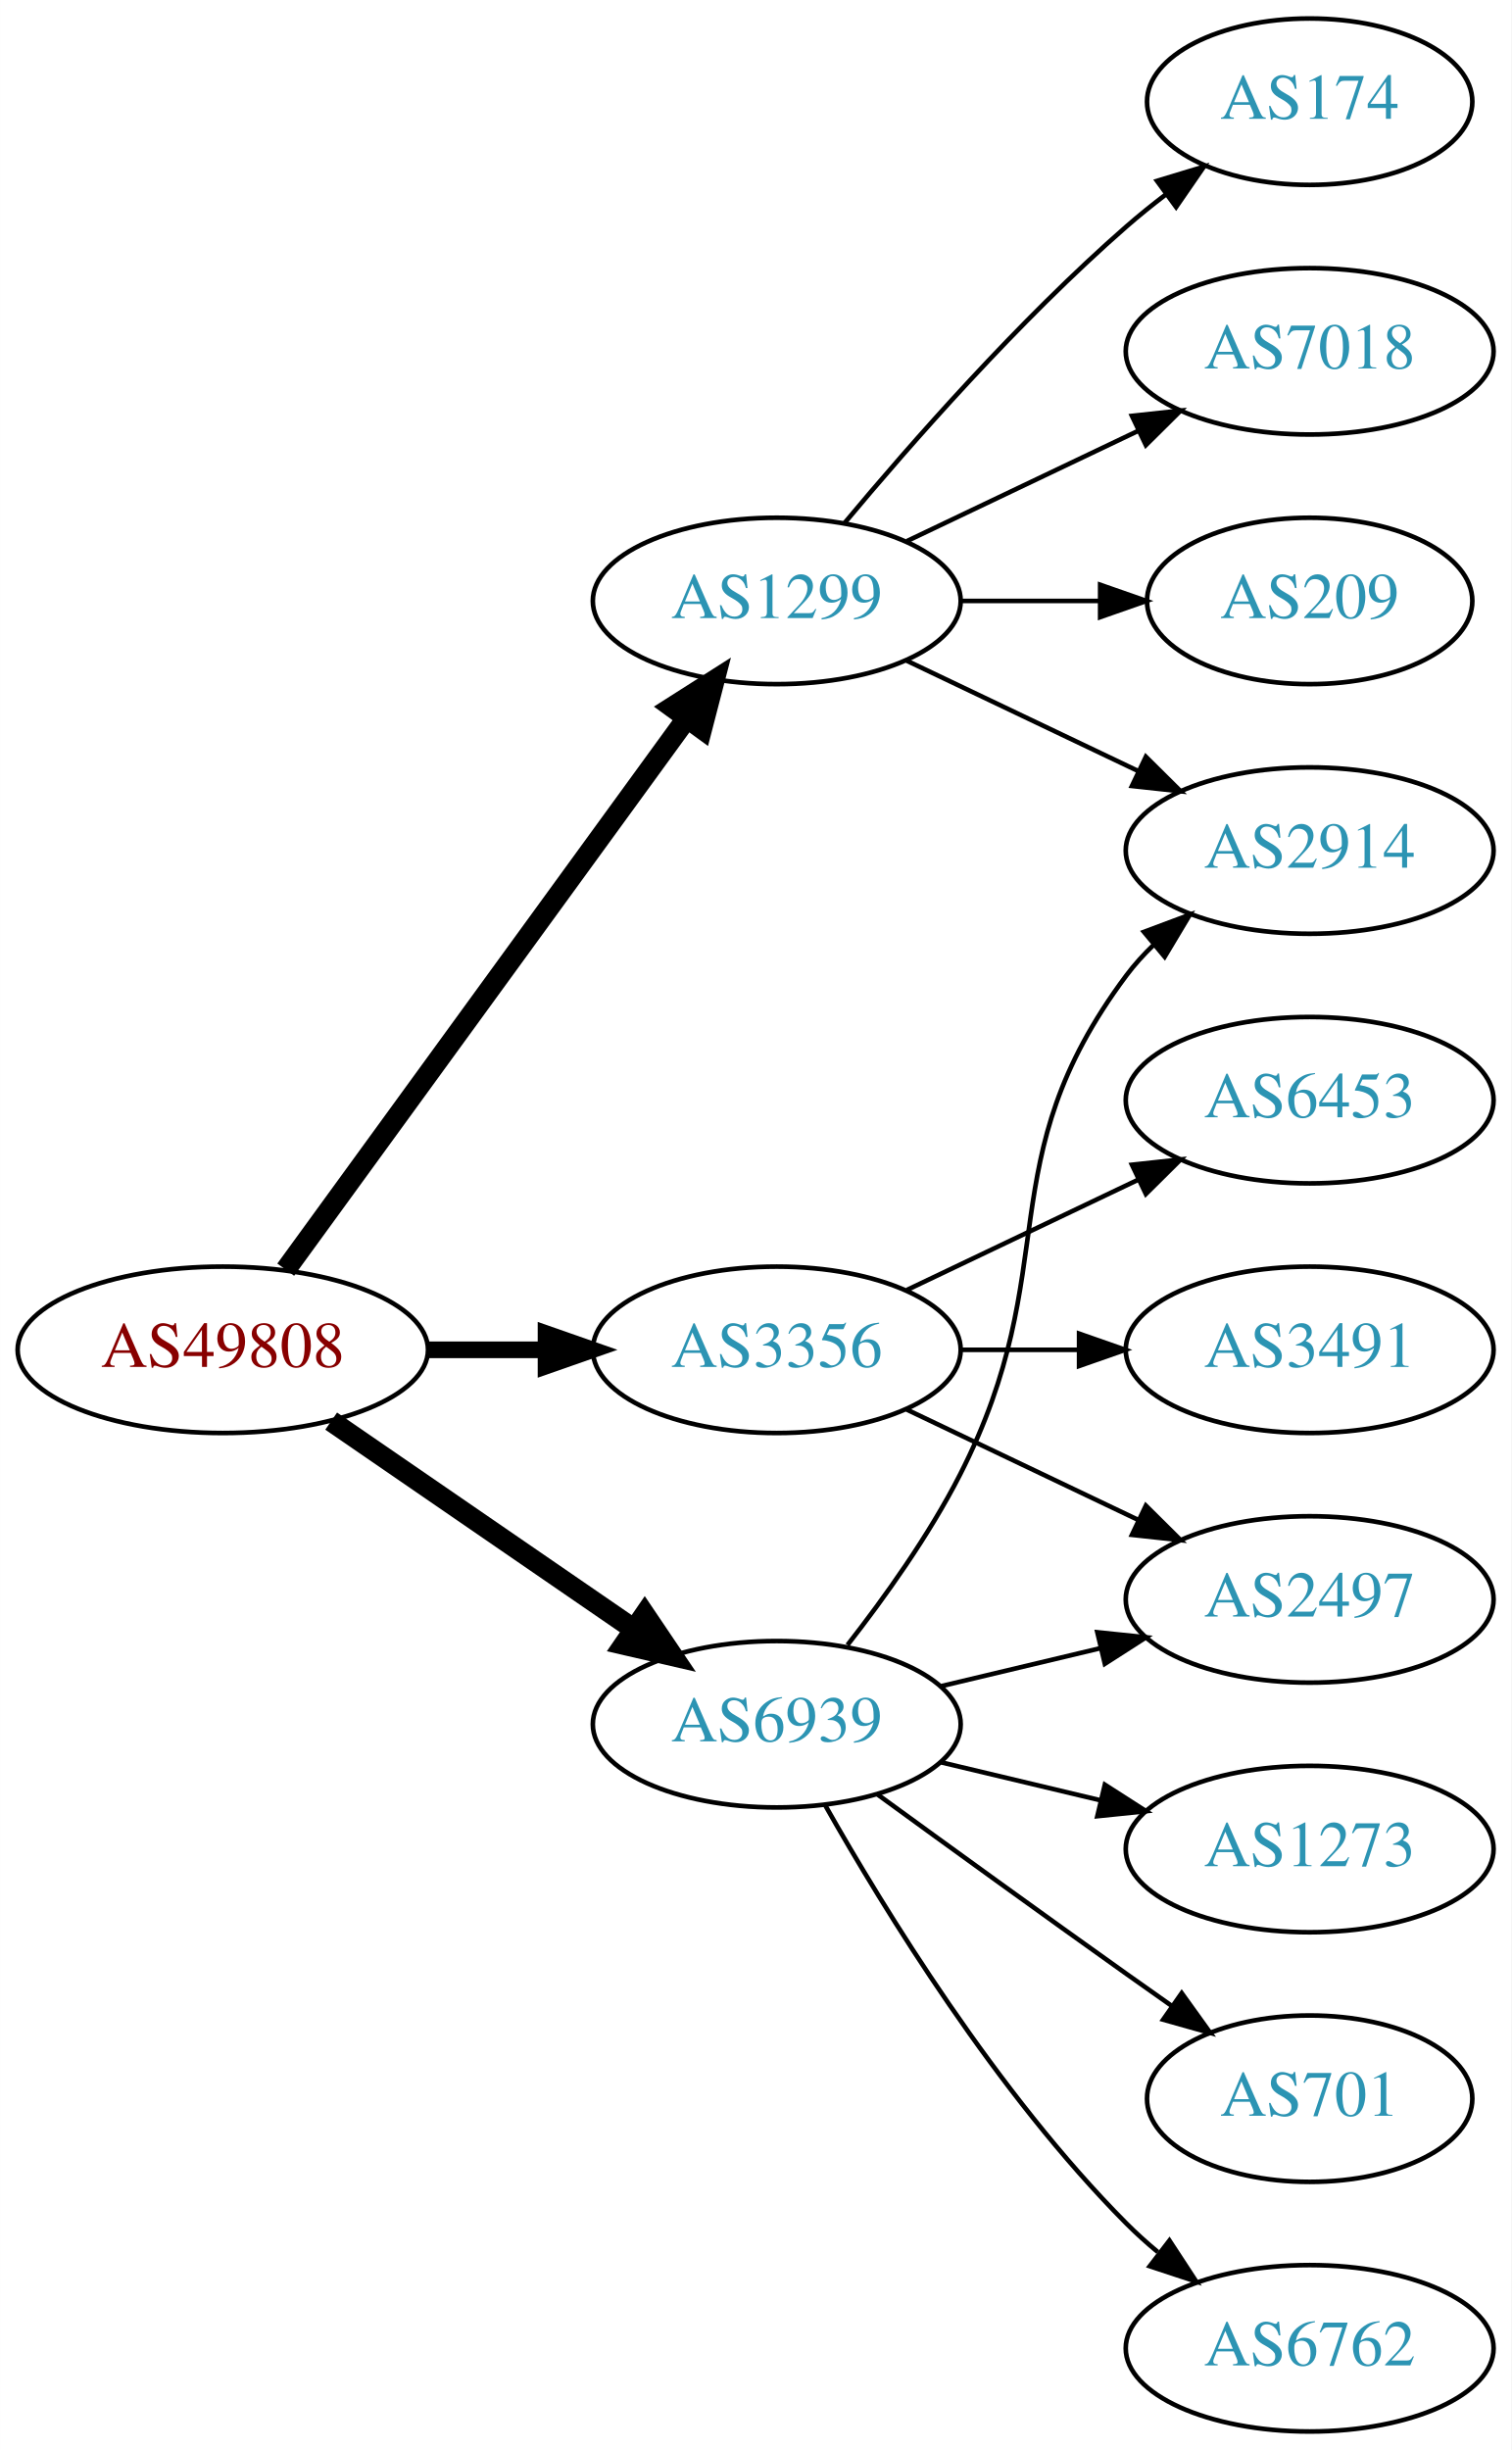
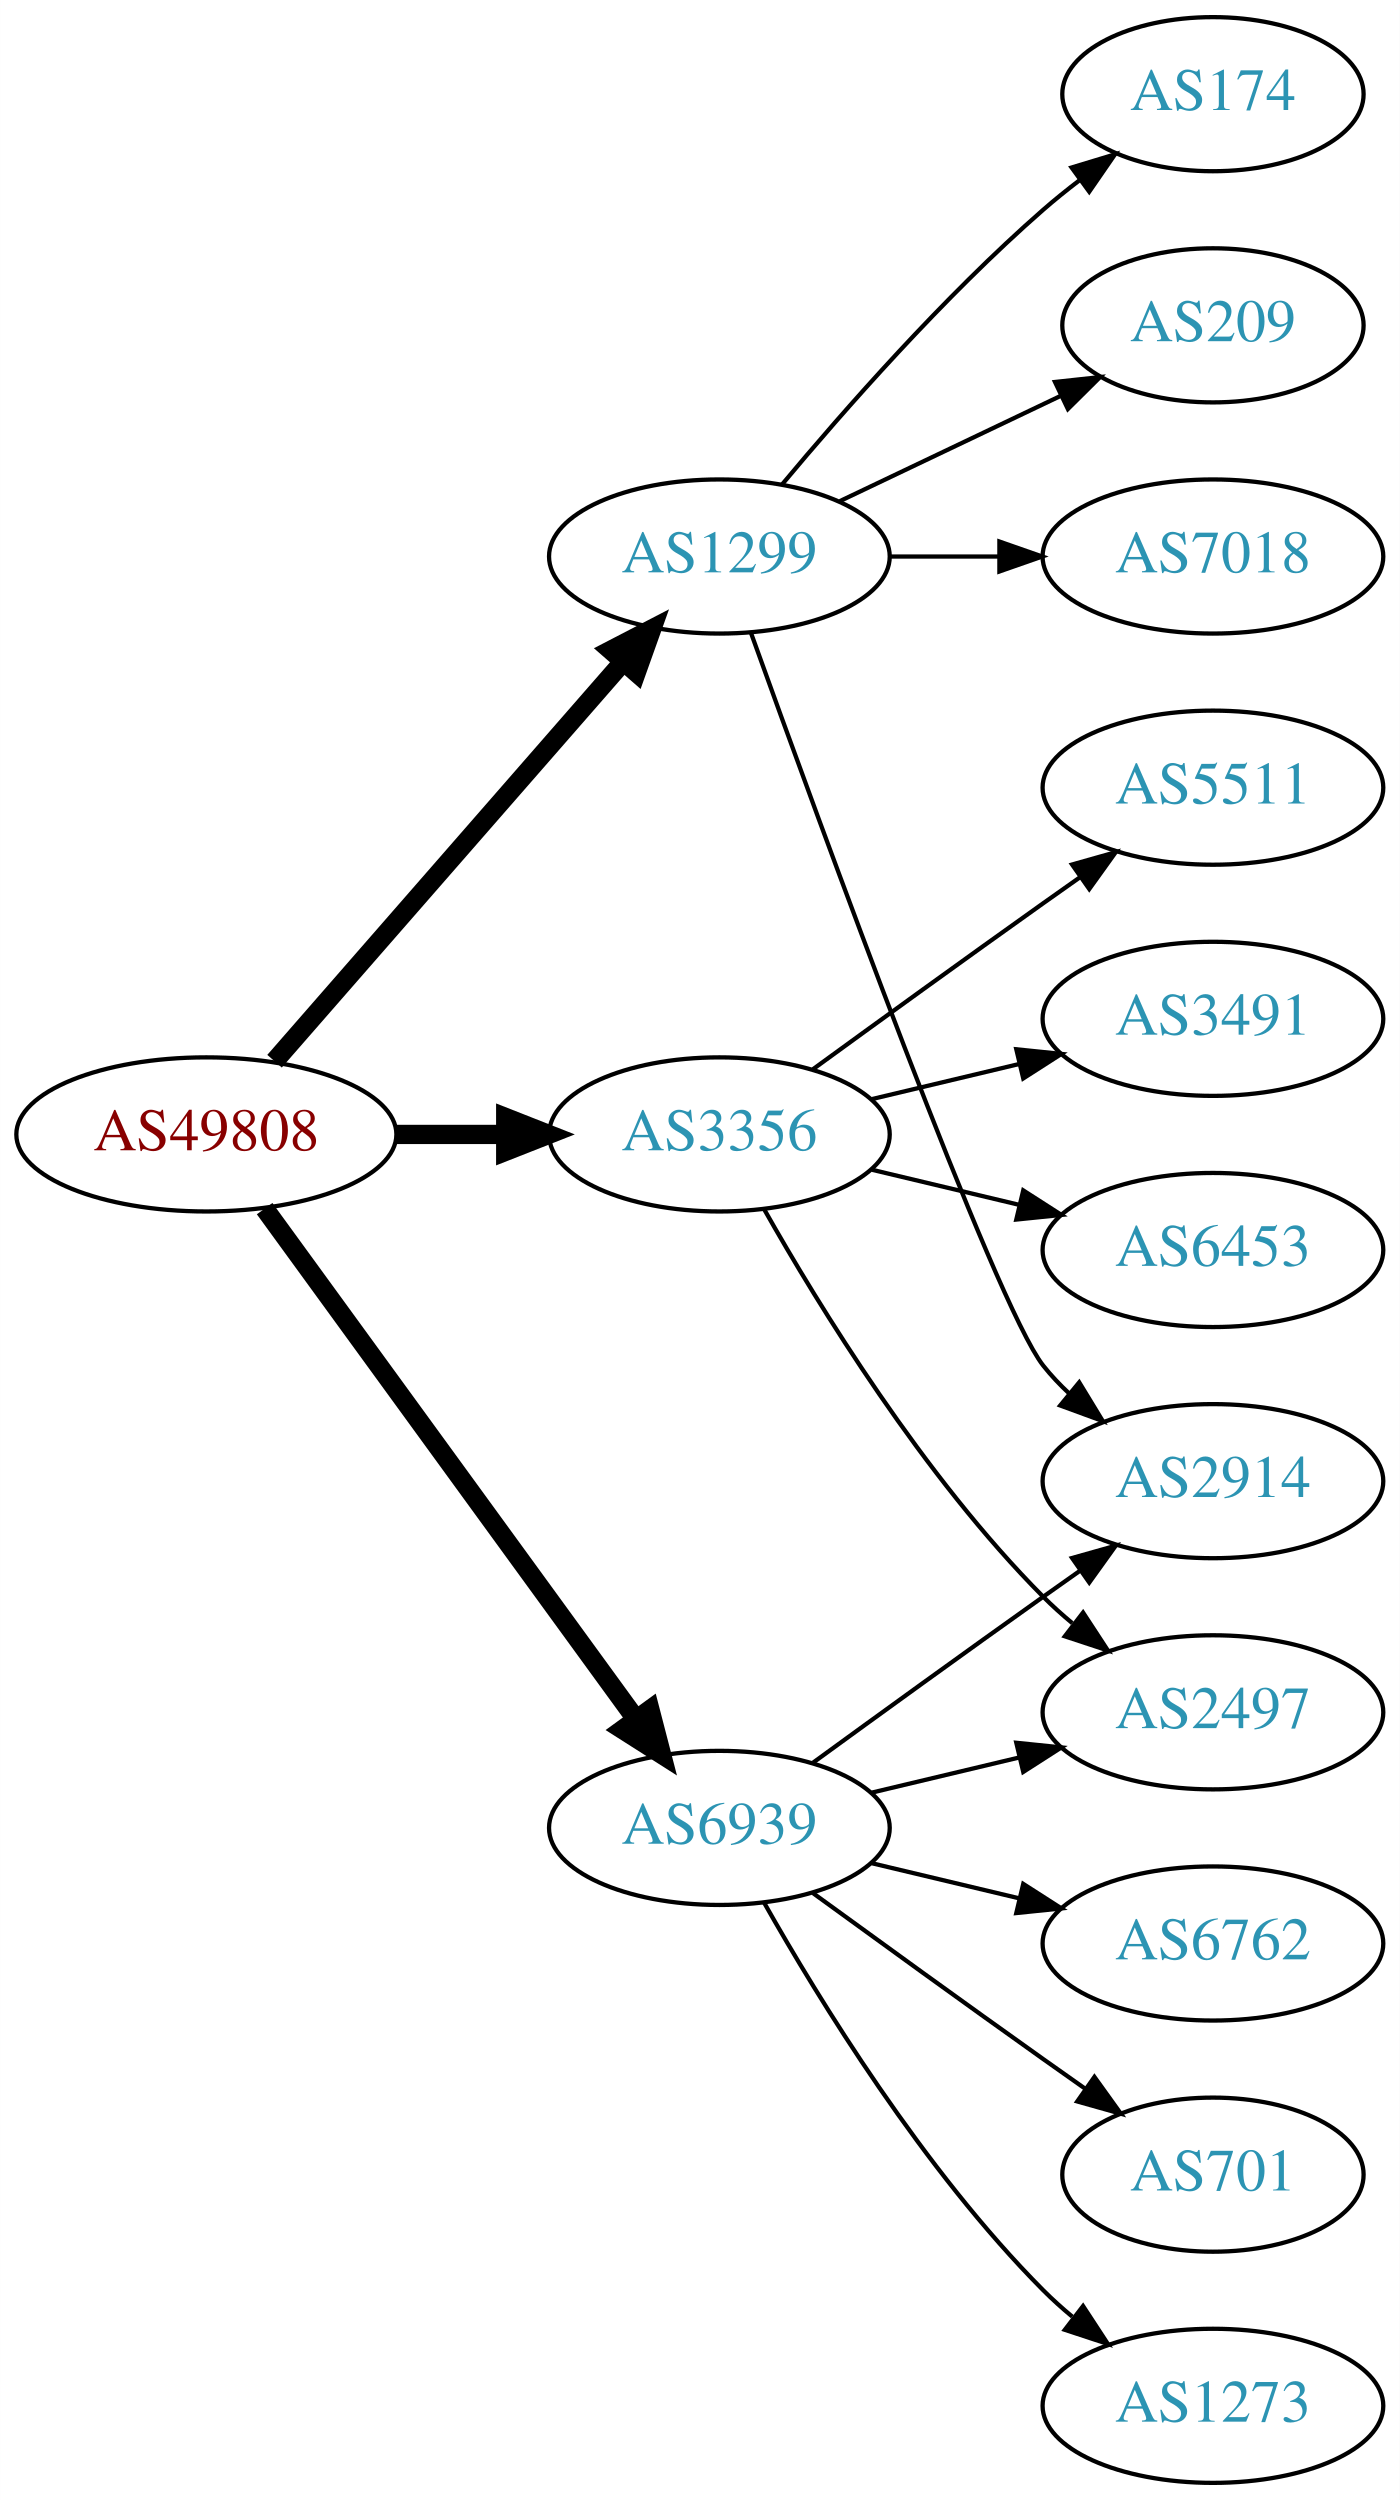
- <svg xmlns="http://www.w3.org/2000/svg" xmlns:xlink="http://www.w3.org/1999/xlink" width="327pt" height="530pt" viewBox="0.00 0.00 326.98 530.00">
-   <g id="graph0" class="graph" transform="scale(1 1) rotate(0) translate(4 526)">
-     <polygon fill="white" stroke="none" points="-4,4 -4,-526 322.978,-526 322.978,4 -4,4" />
+ <svg xmlns="http://www.w3.org/2000/svg" xmlns:xlink="http://www.w3.org/1999/xlink" width="327pt" height="584pt" viewBox="0.00 0.00 326.98 584.00">
+   <g id="graph0" class="graph" transform="scale(1 1) rotate(0) translate(4 580)">
+     <polygon fill="white" stroke="none" points="-4,4 -4,-580 322.978,-580 322.978,4 -4,4" />
    <g id="node1" class="node">
      <g id="a_node1">
        <a xlink:href="/asn/49808" xlink:title="AS49808 ~ POWERSPEED-AS [AT]">
-           <ellipse fill="#ffffff" stroke="black" cx="44.196" cy="-234" rx="44.393" ry="18" />
-           <text text-anchor="middle" x="44.196" y="-230.3" font-family="Times,serif" font-size="14.00" fill="#880000">AS49808</text>
+           <ellipse fill="#ffffff" stroke="black" cx="44.196" cy="-315" rx="44.393" ry="18" />
+           <text text-anchor="middle" x="44.196" y="-311.3" font-family="Times,serif" font-size="14.00" fill="#880000">AS49808</text>
        </a>
      </g>
    </g>
    <g id="node2" class="node">
      <g id="a_node2">
        <a xlink:href="/asn/1299" xlink:title="AS1299 ~ Telia Carrier [EU]">
-           <ellipse fill="#ffffff" stroke="black" cx="164.039" cy="-396" rx="39.794" ry="18" />
-           <text text-anchor="middle" x="164.039" y="-392.3" font-family="Times,serif" font-size="14.00" fill="#2c94b3">AS1299</text>
+           <ellipse fill="#ffffff" stroke="black" cx="164.039" cy="-450" rx="39.794" ry="18" />
+           <text text-anchor="middle" x="164.039" y="-446.3" font-family="Times,serif" font-size="14.00" fill="#2c94b3">AS1299</text>
        </a>
      </g>
    </g>
    <g id="edge1" class="edge">
-       <path fill="none" stroke="black" stroke-width="4.5" d="M57.807,-251.337C78.628,-279.96 120.29,-337.233 144.479,-370.486" />
-       <polygon fill="black" stroke="black" stroke-width="4.5" points="141.451,-373.017 150.518,-378.788 147.82,-368.385 141.451,-373.017" />
+       <path fill="none" stroke="black" stroke-width="4.5" d="M60.121,-332.098C80.663,-355.631 117.782,-398.155 141.379,-425.187" />
+       <polygon fill="black" stroke="black" stroke-width="4.5" points="138.692,-428.097 148.235,-433.041 144.625,-422.918 138.692,-428.097" />
    </g>
    <g id="node3" class="node">
      <g id="a_node3">
        <a xlink:href="/asn/3356" xlink:title="AS3356 ~ Level 3 Parent, LLC [US]">
-           <ellipse fill="#ffffff" stroke="black" cx="164.039" cy="-234" rx="39.794" ry="18" />
-           <text text-anchor="middle" x="164.039" y="-230.3" font-family="Times,serif" font-size="14.00" fill="#2c94b3">AS3356</text>
+           <ellipse fill="#ffffff" stroke="black" cx="164.039" cy="-315" rx="39.794" ry="18" />
+           <text text-anchor="middle" x="164.039" y="-311.3" font-family="Times,serif" font-size="14.00" fill="#2c94b3">AS3356</text>
        </a>
      </g>
    </g>
    <g id="edge2" class="edge">
-       <path fill="none" stroke="black" stroke-width="3.6" d="M88.407,-234C96.72,-234 105.482,-234 113.965,-234" />
-       <polygon fill="black" stroke="black" stroke-width="3.6" points="114.123,-237.5 124.123,-234 114.123,-230.5 114.123,-237.5" />
+       <path fill="none" stroke="black" stroke-width="4.5" d="M88.407,-315C96.72,-315 105.482,-315 113.965,-315" />
+       <polygon fill="black" stroke="black" stroke-width="4.5" points="114.123,-318.938 124.123,-315 114.123,-311.063 114.123,-318.938" />
    </g>
    <g id="node4" class="node">
      <g id="a_node4">
        <a xlink:href="/asn/6939" xlink:title="AS6939 ~ Hurricane Electric LLC [US]">
          <ellipse fill="#ffffff" stroke="black" cx="164.039" cy="-153" rx="39.794" ry="18" />
          <text text-anchor="middle" x="164.039" y="-149.3" font-family="Times,serif" font-size="14.00" fill="#2c94b3">AS6939</text>
        </a>
      </g>
    </g>
    <g id="edge3" class="edge">
-       <path fill="none" stroke="black" stroke-width="4.5" d="M67.639,-218.574C86.22,-205.802 112.781,-187.545 133.161,-173.537" />
-       <polygon fill="black" stroke="black" stroke-width="4.5" points="135.464,-176.731 141.475,-167.822 131.003,-170.242 135.464,-176.731" />
+       <path fill="none" stroke="black" stroke-width="4.5" d="M57.807,-297.663C78.628,-269.04 120.29,-211.767 144.479,-178.514" />
+       <polygon fill="black" stroke="black" stroke-width="4.5" points="147.82,-180.615 150.518,-170.212 141.451,-175.983 147.82,-180.615" />
    </g>
    <g id="node5" class="node">
      <g id="a_node5">
        <a xlink:href="/asn/174" xlink:title="AS174 ~ Cogent Communications [US]">
-           <ellipse fill="#ffffff" stroke="black" cx="279.332" cy="-504" rx="35.194" ry="18" />
-           <text text-anchor="middle" x="279.332" y="-500.3" font-family="Times,serif" font-size="14.00" fill="#2c94b3">AS174</text>
+           <ellipse fill="#ffffff" stroke="black" cx="279.332" cy="-558" rx="35.194" ry="18" />
+           <text text-anchor="middle" x="279.332" y="-554.3" font-family="Times,serif" font-size="14.00" fill="#2c94b3">AS174</text>
        </a>
      </g>
    </g>
    <g id="edge4" class="edge">
-       <path fill="none" stroke="black" d="M178.669,-412.817C192.951,-429.929 216.498,-456.745 239.685,-477 242.355,-479.332 245.228,-481.648 248.158,-483.886" />
-       <polygon fill="black" stroke="black" points="246.309,-486.87 256.449,-489.939 250.436,-481.216 246.309,-486.87" />
+       <path fill="none" stroke="black" d="M178.669,-466.817C192.951,-483.929 216.498,-510.745 239.685,-531 242.355,-533.332 245.228,-535.648 248.158,-537.886" />
+       <polygon fill="black" stroke="black" points="246.309,-540.87 256.449,-543.939 250.436,-535.216 246.309,-540.87" />
    </g>
    <g id="node6" class="node">
      <g id="a_node6">
+         <a xlink:href="/asn/209" xlink:title="AS209 ~ CenturyLink Communications, LLC [US]">
+           <ellipse fill="#ffffff" stroke="black" cx="279.332" cy="-504" rx="35.194" ry="18" />
+           <text text-anchor="middle" x="279.332" y="-500.3" font-family="Times,serif" font-size="14.00" fill="#2c94b3">AS209</text>
+         </a>
+       </g>
+     </g>
+     <g id="edge5" class="edge">
+       <path fill="none" stroke="black" d="M192.175,-462.934C207.607,-470.29 227.092,-479.577 243.628,-487.459" />
+       <polygon fill="black" stroke="black" points="242.436,-490.768 252.969,-491.911 245.448,-484.449 242.436,-490.768" />
+     </g>
+     <g id="node7" class="node">
+       <g id="a_node7">
        <a xlink:href="/asn/7018" xlink:title="AS7018 ~ AT&amp;T Services, Inc. [US]">
          <ellipse fill="#ffffff" stroke="black" cx="279.332" cy="-450" rx="39.794" ry="18" />
          <text text-anchor="middle" x="279.332" y="-446.3" font-family="Times,serif" font-size="14.00" fill="#2c94b3">AS7018</text>
        </a>
      </g>
    </g>
-     <g id="edge5" class="edge">
-       <path fill="none" stroke="black" d="M192.175,-408.934C207.169,-416.081 225.99,-425.052 242.213,-432.785" />
-       <polygon fill="black" stroke="black" points="240.884,-436.028 251.417,-437.171 243.895,-429.709 240.884,-436.028" />
-     </g>
-     <g id="node7" class="node">
-       <g id="a_node7">
-         <a xlink:href="/asn/209" xlink:title="AS209 ~ CenturyLink Communications, LLC [US]">
-           <ellipse fill="#ffffff" stroke="black" cx="279.332" cy="-396" rx="35.194" ry="18" />
-           <text text-anchor="middle" x="279.332" y="-392.3" font-family="Times,serif" font-size="14.00" fill="#2c94b3">AS209</text>
-         </a>
-       </g>
-     </g>
    <g id="edge6" class="edge">
-       <path fill="none" stroke="black" d="M203.711,-396C213.416,-396 223.907,-396 233.87,-396" />
-       <polygon fill="black" stroke="black" points="234.006,-399.5 244.006,-396 234.006,-392.5 234.006,-399.5" />
+       <path fill="none" stroke="black" d="M203.711,-450C211.914,-450 220.678,-450 229.21,-450" />
+       <polygon fill="black" stroke="black" points="229.449,-453.5 239.449,-450 229.449,-446.5 229.449,-453.5" />
    </g>
    <g id="node8" class="node">
      <g id="a_node8">
        <a xlink:href="/asn/2914" xlink:title="AS2914 ~ NTT America, Inc. [US]">
-           <ellipse fill="#ffffff" stroke="black" cx="279.332" cy="-342" rx="39.794" ry="18" />
-           <text text-anchor="middle" x="279.332" y="-338.3" font-family="Times,serif" font-size="14.00" fill="#2c94b3">AS2914</text>
+           <ellipse fill="#ffffff" stroke="black" cx="279.332" cy="-234" rx="39.794" ry="18" />
+           <text text-anchor="middle" x="279.332" y="-230.3" font-family="Times,serif" font-size="14.00" fill="#2c94b3">AS2914</text>
        </a>
      </g>
    </g>
    <g id="edge7" class="edge">
-       <path fill="none" stroke="black" d="M192.175,-383.066C207.169,-375.919 225.99,-366.948 242.213,-359.215" />
-       <polygon fill="black" stroke="black" points="243.895,-362.291 251.417,-354.829 240.884,-355.972 243.895,-362.291" />
+       <path fill="none" stroke="black" d="M171.412,-432.175C187.353,-387.849 228.478,-275.188 239.685,-261 241.493,-258.712 243.545,-256.538 245.74,-254.49" />
+       <polygon fill="black" stroke="black" points="248.094,-257.086 253.6,-248.034 243.651,-251.677 248.094,-257.086" />
    </g>
    <g id="node9" class="node">
      <g id="a_node9">
+         <a xlink:href="/asn/3491" xlink:title="AS3491 ~ PCCW Global, Inc. [US]">
+           <ellipse fill="#ffffff" stroke="black" cx="279.332" cy="-342" rx="39.794" ry="18" />
+           <text text-anchor="middle" x="279.332" y="-338.3" font-family="Times,serif" font-size="14.00" fill="#2c94b3">AS3491</text>
+         </a>
+       </g>
+     </g>
+     <g id="edge8" class="edge">
+       <path fill="none" stroke="black" d="M199.646,-323.248C210.517,-325.838 222.671,-328.735 234.114,-331.462" />
+       <polygon fill="black" stroke="black" points="233.397,-334.889 243.936,-333.803 235.02,-328.08 233.397,-334.889" />
+     </g>
+     <g id="node10" class="node">
+       <g id="a_node10">
+         <a xlink:href="/asn/6453" xlink:title="AS6453 ~ TATA COMMUNICATIONS (AMERICA) INC [US]">
+           <ellipse fill="#ffffff" stroke="black" cx="279.332" cy="-288" rx="39.794" ry="18" />
+           <text text-anchor="middle" x="279.332" y="-284.3" font-family="Times,serif" font-size="14.00" fill="#2c94b3">AS6453</text>
+         </a>
+       </g>
+     </g>
+     <g id="edge9" class="edge">
+       <path fill="none" stroke="black" d="M199.646,-306.752C210.517,-304.162 222.671,-301.265 234.114,-298.538" />
+       <polygon fill="black" stroke="black" points="235.02,-301.92 243.936,-296.197 233.397,-295.111 235.02,-301.92" />
+     </g>
+     <g id="node11" class="node">
+       <g id="a_node11">
        <a xlink:href="/asn/2497" xlink:title="AS2497 ~ Internet Initiative Japan Inc. [JP]">
          <ellipse fill="#ffffff" stroke="black" cx="279.332" cy="-180" rx="39.794" ry="18" />
          <text text-anchor="middle" x="279.332" y="-176.3" font-family="Times,serif" font-size="14.00" fill="#2c94b3">AS2497</text>
        </a>
      </g>
    </g>
-     <g id="edge8" class="edge">
-       <path fill="none" stroke="black" d="M192.175,-221.066C207.169,-213.919 225.99,-204.948 242.213,-197.215" />
-       <polygon fill="black" stroke="black" points="243.895,-200.291 251.417,-192.829 240.884,-193.972 243.895,-200.291" />
+     <g id="edge10" class="edge">
+       <path fill="none" stroke="black" d="M174.498,-297.51C187.28,-274.904 211.712,-235.114 239.685,-207 241.796,-204.879 244.092,-202.812 246.477,-200.829" />
+       <polygon fill="black" stroke="black" points="248.993,-203.31 254.793,-194.444 244.73,-197.758 248.993,-203.31" />
    </g>
-     <g id="node10" class="node">
-       <g id="a_node10">
-         <a xlink:href="/asn/3491" xlink:title="AS3491 ~ PCCW Global, Inc. [US]">
-           <ellipse fill="#ffffff" stroke="black" cx="279.332" cy="-234" rx="39.794" ry="18" />
-           <text text-anchor="middle" x="279.332" y="-230.3" font-family="Times,serif" font-size="14.00" fill="#2c94b3">AS3491</text>
+     <g id="node12" class="node">
+       <g id="a_node12">
+         <a xlink:href="/asn/5511" xlink:title="AS5511 ~ Orange S.A. [FR]">
+           <ellipse fill="#ffffff" stroke="black" cx="279.332" cy="-396" rx="39.794" ry="18" />
+           <text text-anchor="middle" x="279.332" y="-392.3" font-family="Times,serif" font-size="14.00" fill="#2c94b3">AS5511</text>
        </a>
      </g>
    </g>
-     <g id="edge9" class="edge">
-       <path fill="none" stroke="black" d="M203.711,-234C211.914,-234 220.678,-234 229.21,-234" />
-       <polygon fill="black" stroke="black" points="229.449,-237.5 239.449,-234 229.449,-230.5 229.449,-237.5" />
+     <g id="edge11" class="edge">
+       <path fill="none" stroke="black" d="M185.887,-330.222C200.821,-341.091 221.435,-356.025 239.685,-369 242.506,-371.005 245.449,-373.085 248.397,-375.159" />
+       <polygon fill="black" stroke="black" points="246.424,-378.05 256.621,-380.926 250.443,-372.319 246.424,-378.05" />
    </g>
-     <g id="node11" class="node">
-       <g id="a_node11">
-         <a xlink:href="/asn/6453" xlink:title="AS6453 ~ TATA COMMUNICATIONS (AMERICA) INC [US]">
-           <ellipse fill="#ffffff" stroke="black" cx="279.332" cy="-288" rx="39.794" ry="18" />
-           <text text-anchor="middle" x="279.332" y="-284.3" font-family="Times,serif" font-size="14.00" fill="#2c94b3">AS6453</text>
+     <g id="edge12" class="edge">
+       <path fill="none" stroke="black" d="M185.887,-168.222C200.821,-179.091 221.435,-194.025 239.685,-207 242.506,-209.005 245.449,-211.085 248.397,-213.159" />
+       <polygon fill="black" stroke="black" points="246.424,-216.05 256.621,-218.926 250.443,-210.319 246.424,-216.05" />
+     </g>
+     <g id="edge13" class="edge">
+       <path fill="none" stroke="black" d="M199.646,-161.248C210.517,-163.838 222.671,-166.735 234.114,-169.462" />
+       <polygon fill="black" stroke="black" points="233.397,-172.889 243.936,-171.803 235.02,-166.08 233.397,-172.889" />
+     </g>
+     <g id="node13" class="node">
+       <g id="a_node13">
+         <a xlink:href="/asn/6762" xlink:title="AS6762 ~ TELECOM ITALIA SPARKLE S.p.A. [IT]">
+           <ellipse fill="#ffffff" stroke="black" cx="279.332" cy="-126" rx="39.794" ry="18" />
+           <text text-anchor="middle" x="279.332" y="-122.3" font-family="Times,serif" font-size="14.00" fill="#2c94b3">AS6762</text>
        </a>
      </g>
    </g>
-     <g id="edge10" class="edge">
-       <path fill="none" stroke="black" d="M192.175,-246.934C207.169,-254.081 225.99,-263.052 242.213,-270.785" />
-       <polygon fill="black" stroke="black" points="240.884,-274.028 251.417,-275.171 243.895,-267.709 240.884,-274.028" />
-     </g>
-     <g id="edge11" class="edge">
-       <path fill="none" stroke="black" d="M179.335,-170.14C187.321,-180.353 196.983,-193.853 203.685,-207 226.665,-252.077 209.414,-274.458 239.685,-315 241.43,-317.336 243.437,-319.545 245.6,-321.617" />
-       <polygon fill="black" stroke="black" points="243.478,-324.405 253.401,-328.118 247.96,-319.027 243.478,-324.405" />
-     </g>
-     <g id="edge12" class="edge">
-       <path fill="none" stroke="black" d="M199.646,-161.248C210.517,-163.838 222.671,-166.735 234.114,-169.462" />
-       <polygon fill="black" stroke="black" points="233.397,-172.889 243.936,-171.803 235.02,-166.08 233.397,-172.889" />
-     </g>
-     <g id="node12" class="node">
-       <g id="a_node12">
-         <a xlink:href="/asn/1273" xlink:title="AS1273 ~ Vodafone Group PLC [EU]">
-           <ellipse fill="#ffffff" stroke="black" cx="279.332" cy="-126" rx="39.794" ry="18" />
-           <text text-anchor="middle" x="279.332" y="-122.3" font-family="Times,serif" font-size="14.00" fill="#2c94b3">AS1273</text>
-         </a>
-       </g>
-     </g>
-     <g id="edge13" class="edge">
+     <g id="edge14" class="edge">
      <path fill="none" stroke="black" d="M199.646,-144.752C210.517,-142.162 222.671,-139.265 234.114,-136.538" />
      <polygon fill="black" stroke="black" points="235.02,-139.92 243.936,-134.197 233.397,-133.111 235.02,-139.92" />
    </g>
-     <g id="node13" class="node">
-       <g id="a_node13">
+     <g id="node14" class="node">
+       <g id="a_node14">
        <a xlink:href="/asn/701" xlink:title="AS701 ~ UUNET [US]">
          <ellipse fill="#ffffff" stroke="black" cx="279.332" cy="-72" rx="35.194" ry="18" />
          <text text-anchor="middle" x="279.332" y="-68.3" font-family="Times,serif" font-size="14.00" fill="#2c94b3">AS701</text>
        </a>
      </g>
    </g>
-     <g id="edge14" class="edge">
+     <g id="edge15" class="edge">
      <path fill="none" stroke="black" d="M185.887,-137.778C200.821,-126.909 221.435,-111.975 239.685,-99 242.895,-96.718 246.264,-94.339 249.619,-91.982" />
      <polygon fill="black" stroke="black" points="251.647,-94.834 257.83,-86.23 247.631,-89.101 251.647,-94.834" />
    </g>
-     <g id="node14" class="node">
-       <g id="a_node14">
-         <a xlink:href="/asn/6762" xlink:title="AS6762 ~ TELECOM ITALIA SPARKLE S.p.A. [IT]">
+     <g id="node15" class="node">
+       <g id="a_node15">
+         <a xlink:href="/asn/1273" xlink:title="AS1273 ~ Vodafone Group PLC [EU]">
          <ellipse fill="#ffffff" stroke="black" cx="279.332" cy="-18" rx="39.794" ry="18" />
-           <text text-anchor="middle" x="279.332" y="-14.3" font-family="Times,serif" font-size="14.00" fill="#2c94b3">AS6762</text>
+           <text text-anchor="middle" x="279.332" y="-14.3" font-family="Times,serif" font-size="14.00" fill="#2c94b3">AS1273</text>
        </a>
      </g>
    </g>
-     <g id="edge15" class="edge">
+     <g id="edge16" class="edge">
      <path fill="none" stroke="black" d="M174.498,-135.51C187.28,-112.904 211.712,-73.114 239.685,-45 241.796,-42.879 244.092,-40.812 246.477,-38.829" />
      <polygon fill="black" stroke="black" points="248.993,-41.31 254.793,-32.444 244.73,-35.758 248.993,-41.31" />
    </g>
  </g>
</svg>
